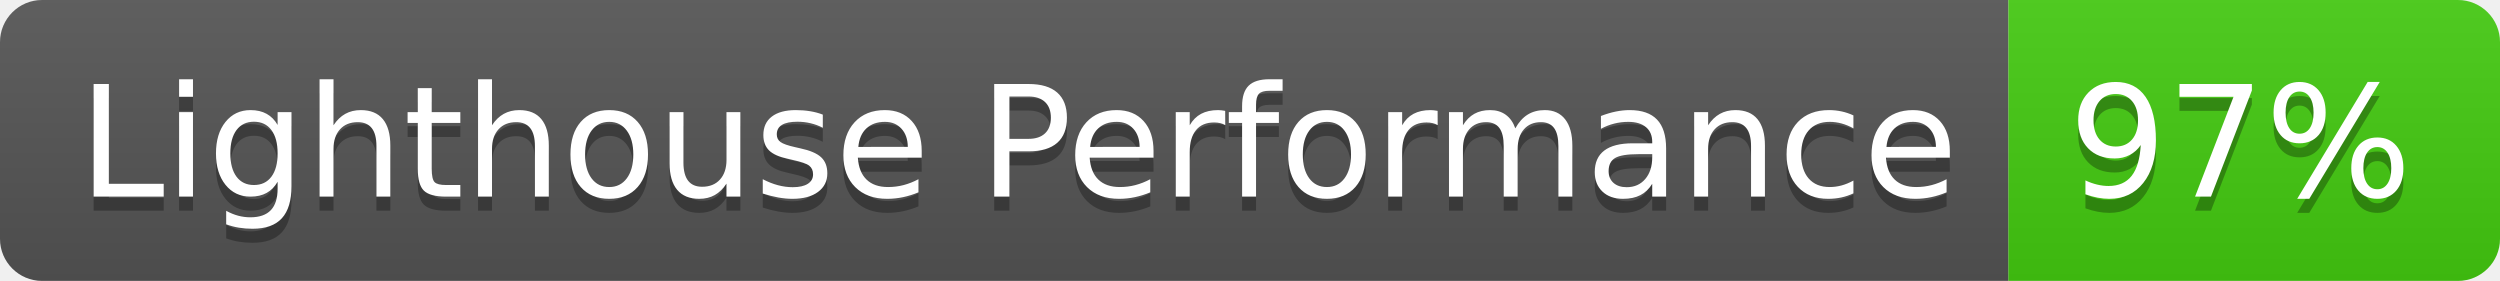
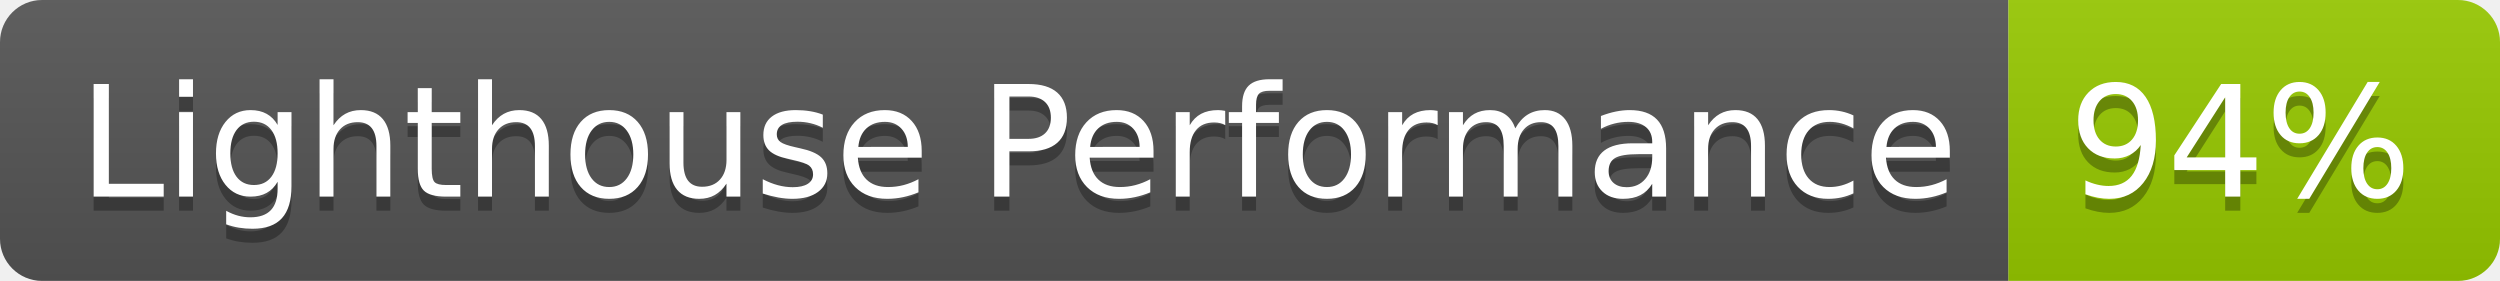
- <svg xmlns="http://www.w3.org/2000/svg" width="178" height="20" role="img" aria-label="Lighthouse Performance: 97%">
+ <svg xmlns="http://www.w3.org/2000/svg" width="178" height="20" role="img" aria-label="Lighthouse Performance: 94%">
  <linearGradient id="s" x2="0" y2="100%">
    <stop offset="0" stop-color="#bbb" stop-opacity=".1" />
    <stop offset="1" stop-opacity=".1" />
  </linearGradient>
  <clipPath id="r">
    <rect width="178" height="20" rx="3" fill="#fff" />
  </clipPath>
  <g clip-path="url(#r)">
    <rect width="143" height="20" fill="#555" />
-     <rect x="143" width="35" height="20" fill="#4c1" />
+     <rect x="143" width="35" height="20" fill="#97ca00" />
    <rect width="178" height="20" fill="url(#s)" />
  </g>
  <g fill="#fff" text-anchor="middle" font-family="Verdana,Geneva,DejaVu Sans,sans-serif" text-rendering="geometricPrecision" font-size="110">
    <text aria-hidden="true" x="725" y="150" fill="#010101" fill-opacity=".3" transform="scale(.1)" textLength="1330">Lighthouse Performance</text>
    <text x="725" y="140" transform="scale(.1)" fill="#fff" textLength="1330">Lighthouse Performance</text>
-     <text aria-hidden="true" x="1595" y="150" fill="#010101" fill-opacity=".3" transform="scale(.1)" textLength="250">97%</text>
-     <text x="1595" y="140" transform="scale(.1)" fill="#fff" textLength="250">97%</text>
+     <text aria-hidden="true" x="1595" y="150" fill="#010101" fill-opacity=".3" transform="scale(.1)" textLength="250">94%</text>
+     <text x="1595" y="140" transform="scale(.1)" fill="#fff" textLength="250">94%</text>
  </g>
</svg>
